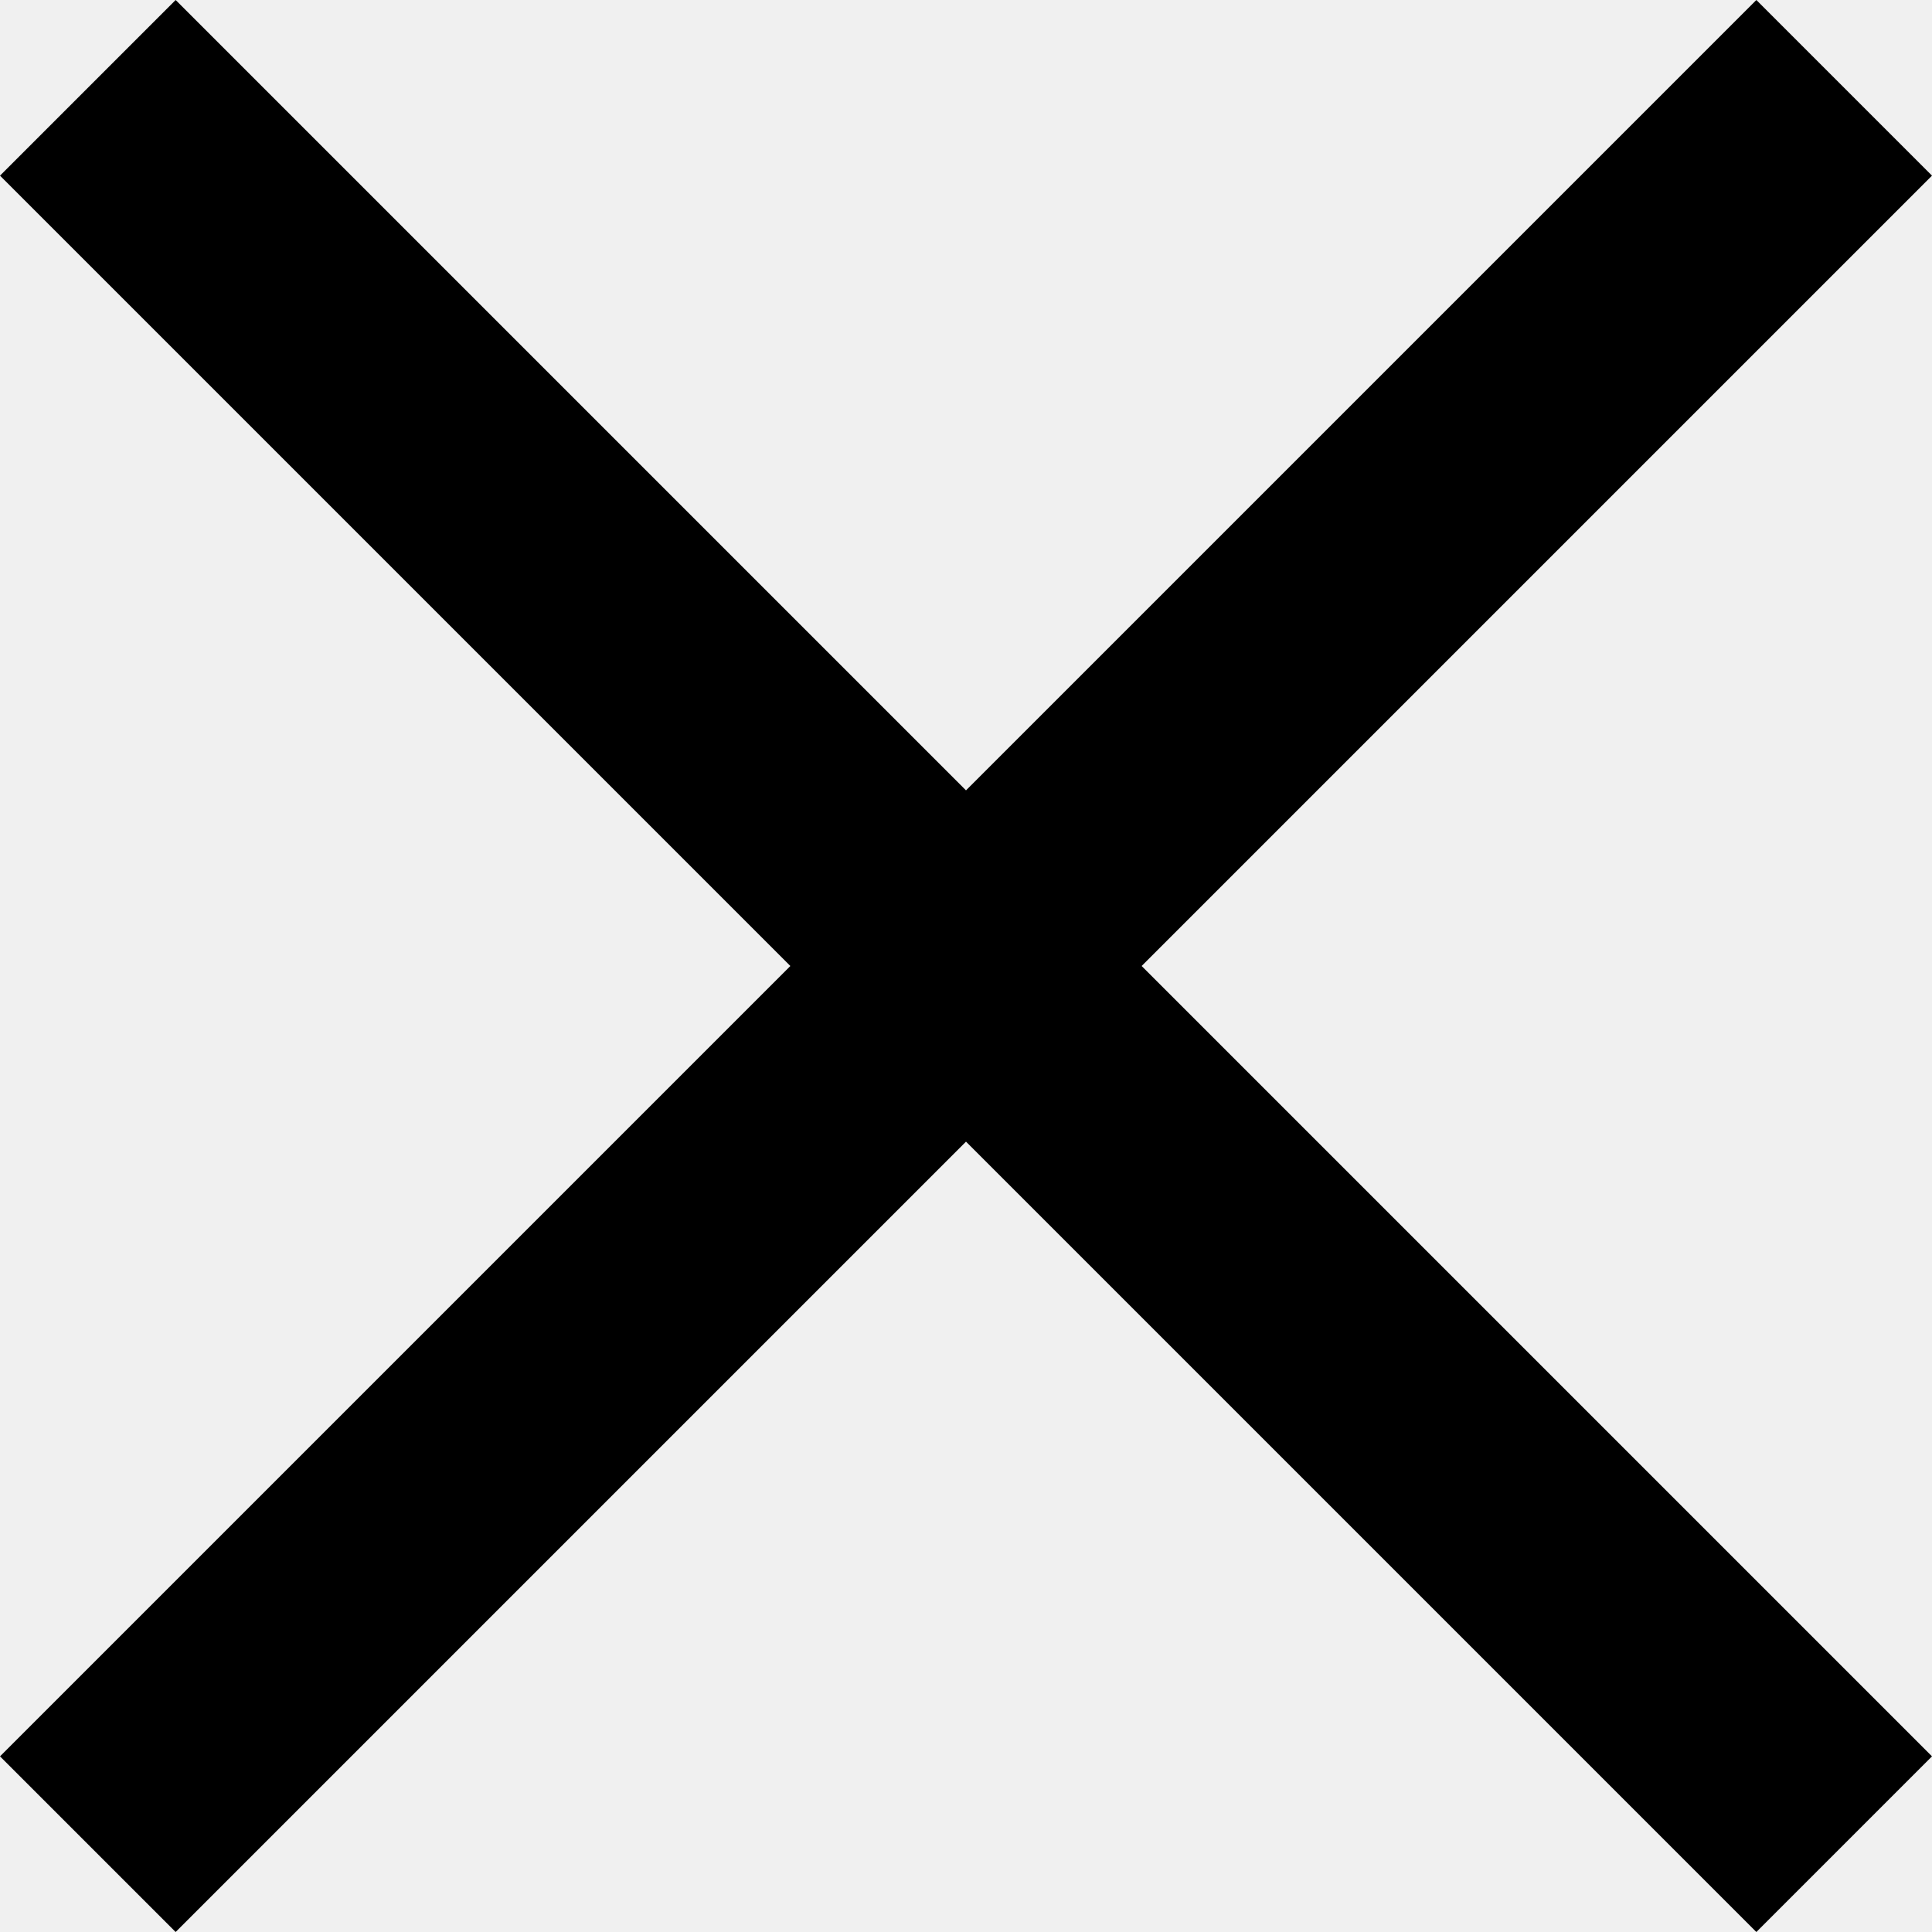
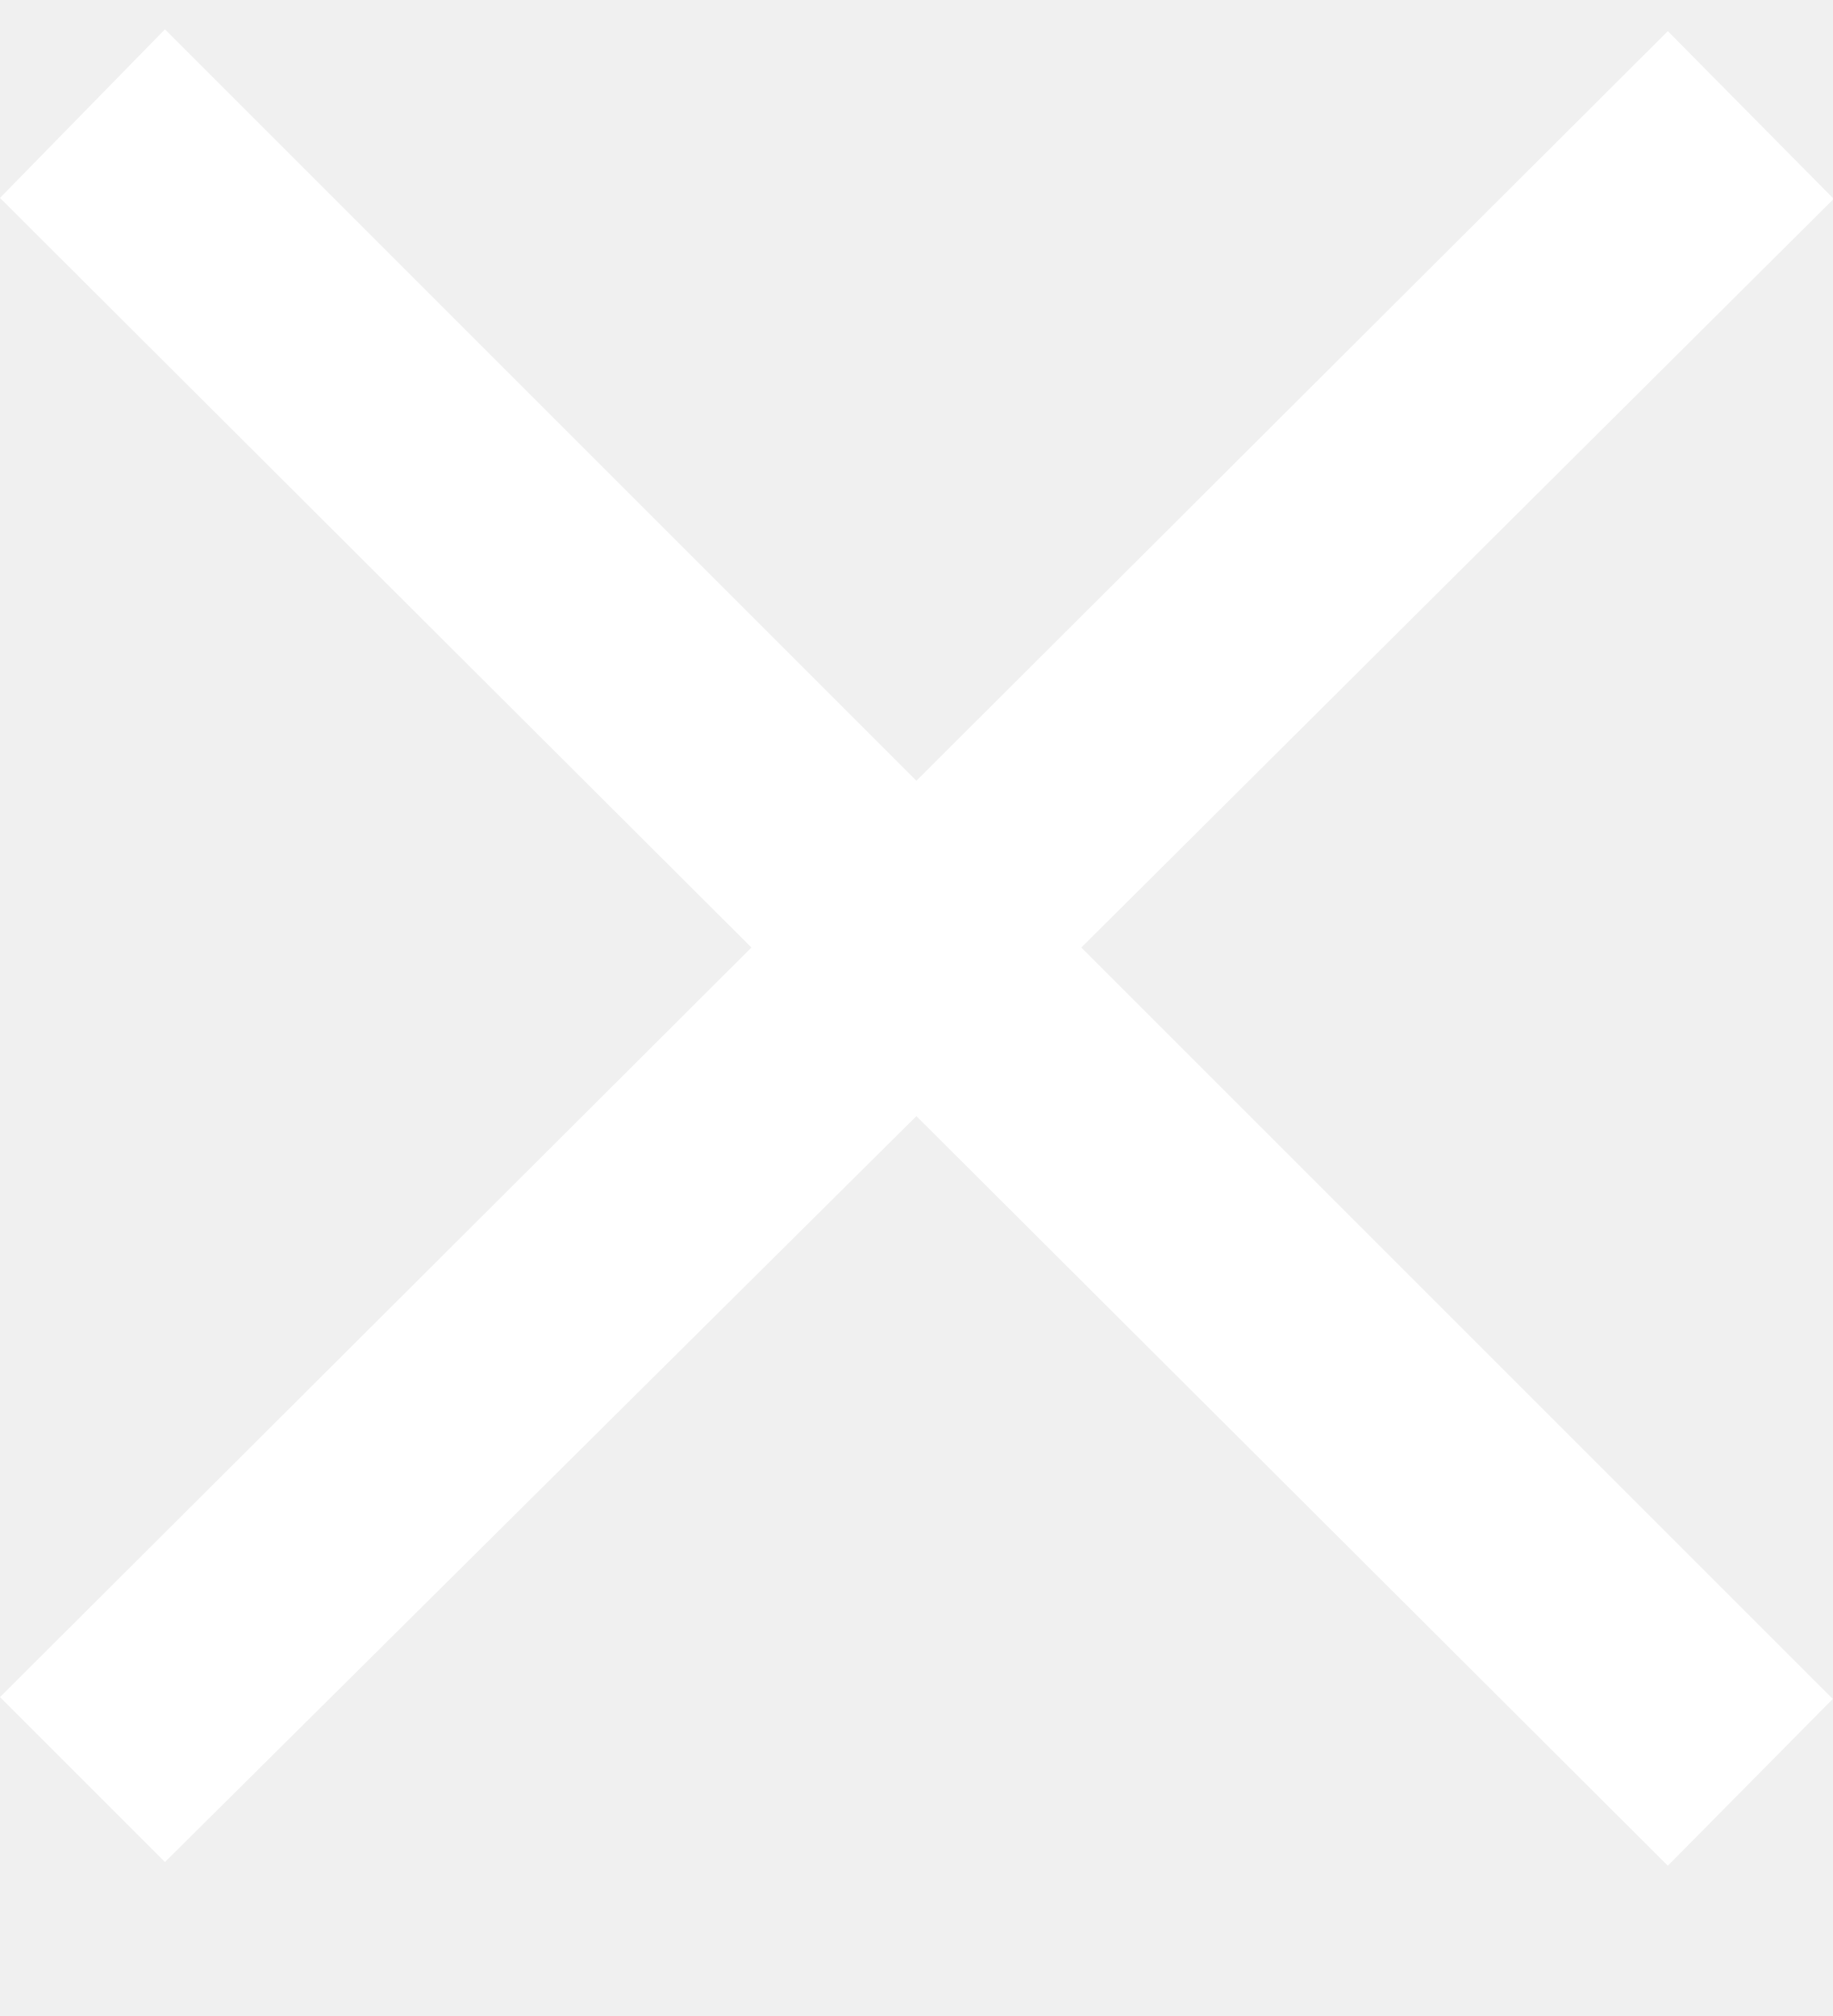
- <svg xmlns="http://www.w3.org/2000/svg" width="11" height="11" fill="none">
-   <path d="m11 1-1-1-4.5 4.5L1 0 0 1l4.5 4.5L0 10l1 1 4.5-4.5L10 11l1-1-4.5-4.5L11 1Z" fill="#000" />
+ <svg xmlns="http://www.w3.org/2000/svg" width="10" height="11" fill="none">
+   <path d="M10 1.08 9.1.17 5 4.26.9.16l-.9.92 4.1 4.09L0 9.26l.9.9L5 6.09l4.1 4.09.9-.91-4.1-4.1L10 1.09Z" fill="#fff" />
</svg>
